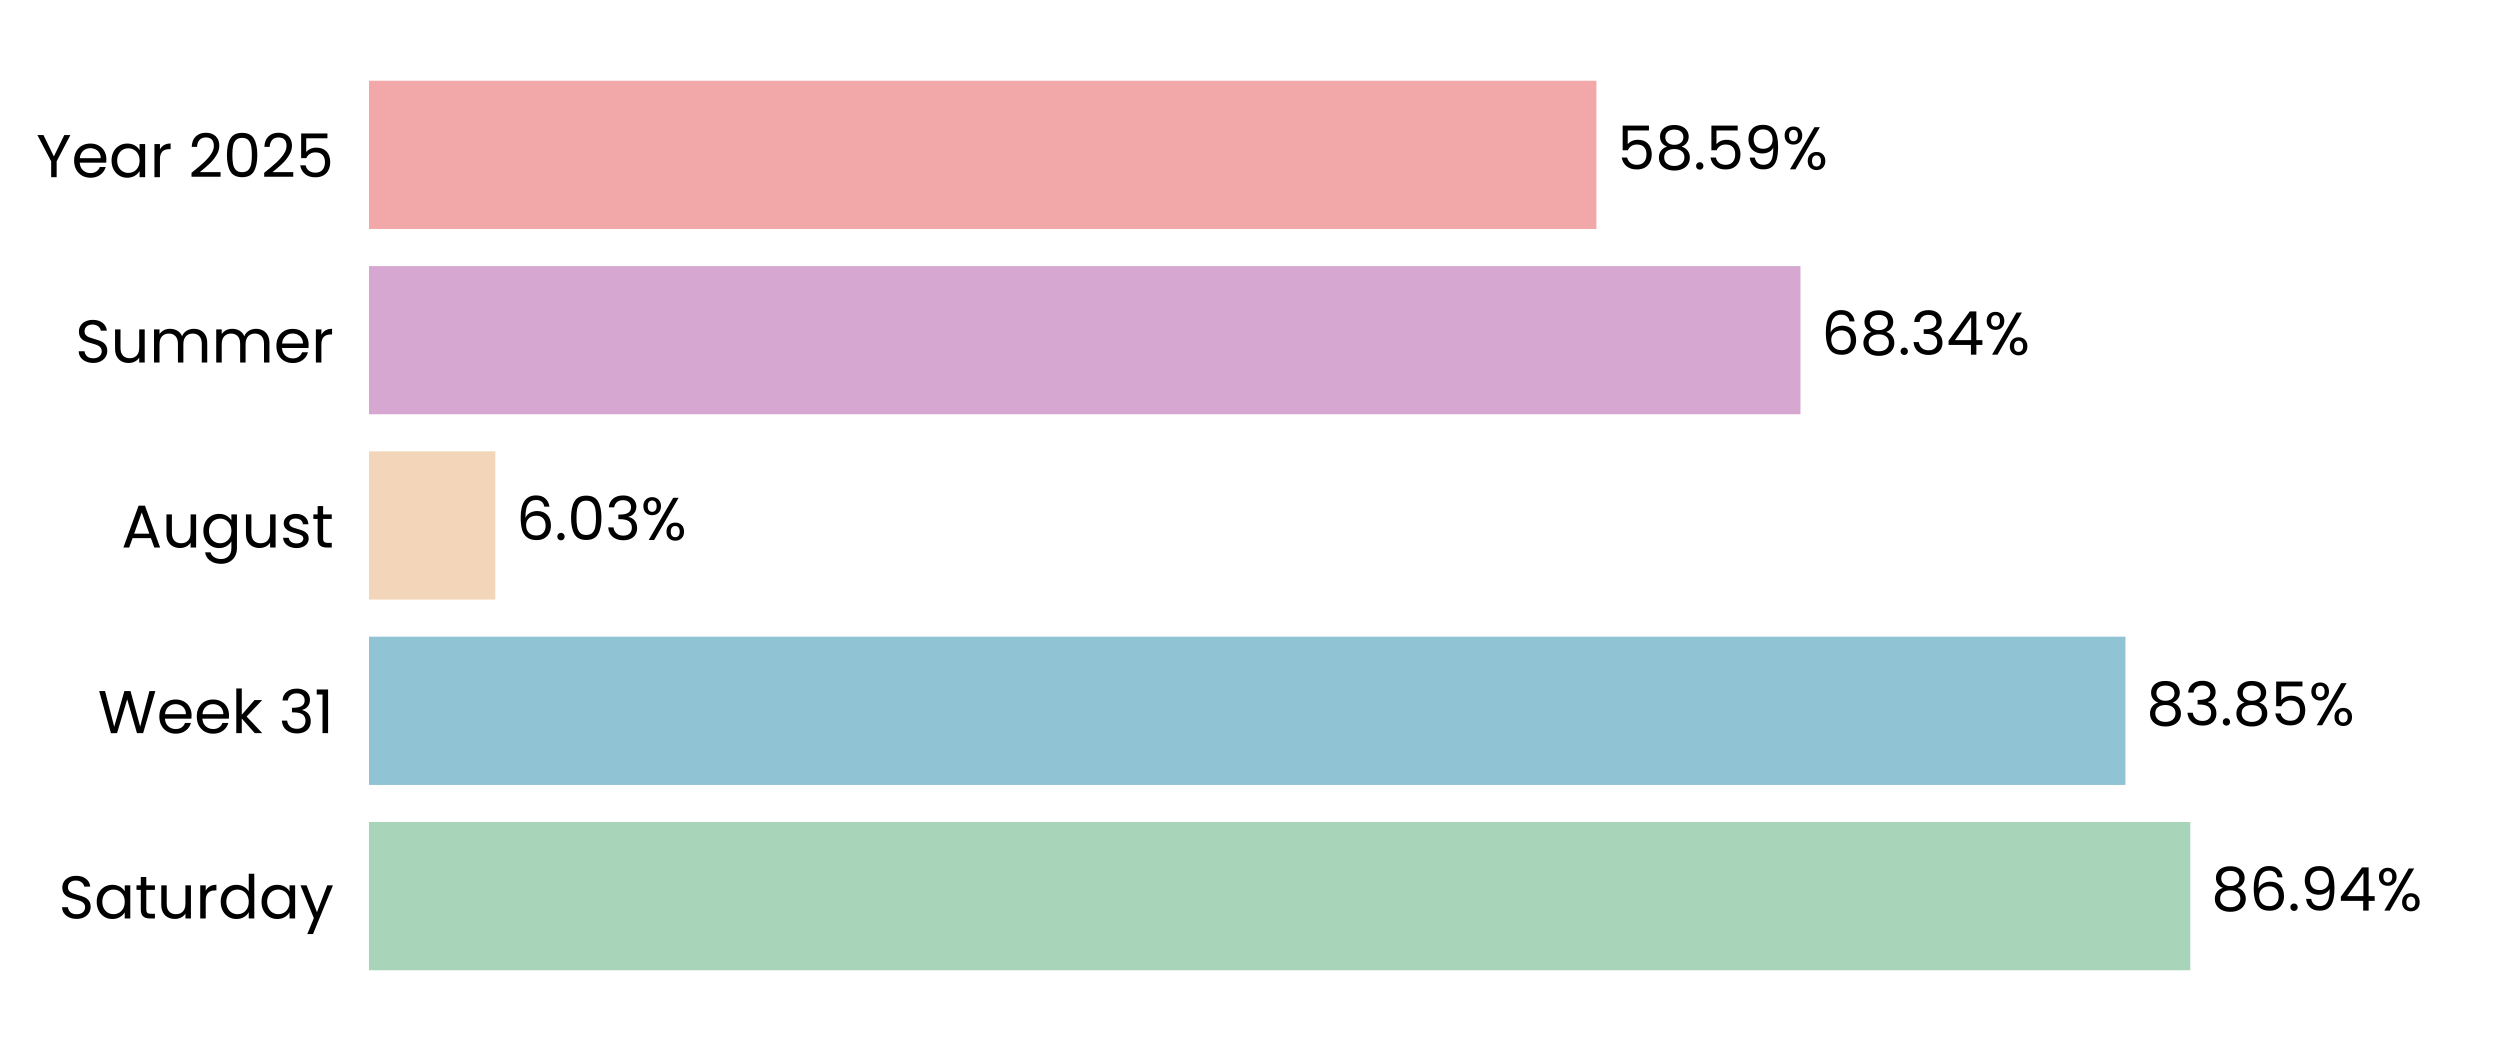
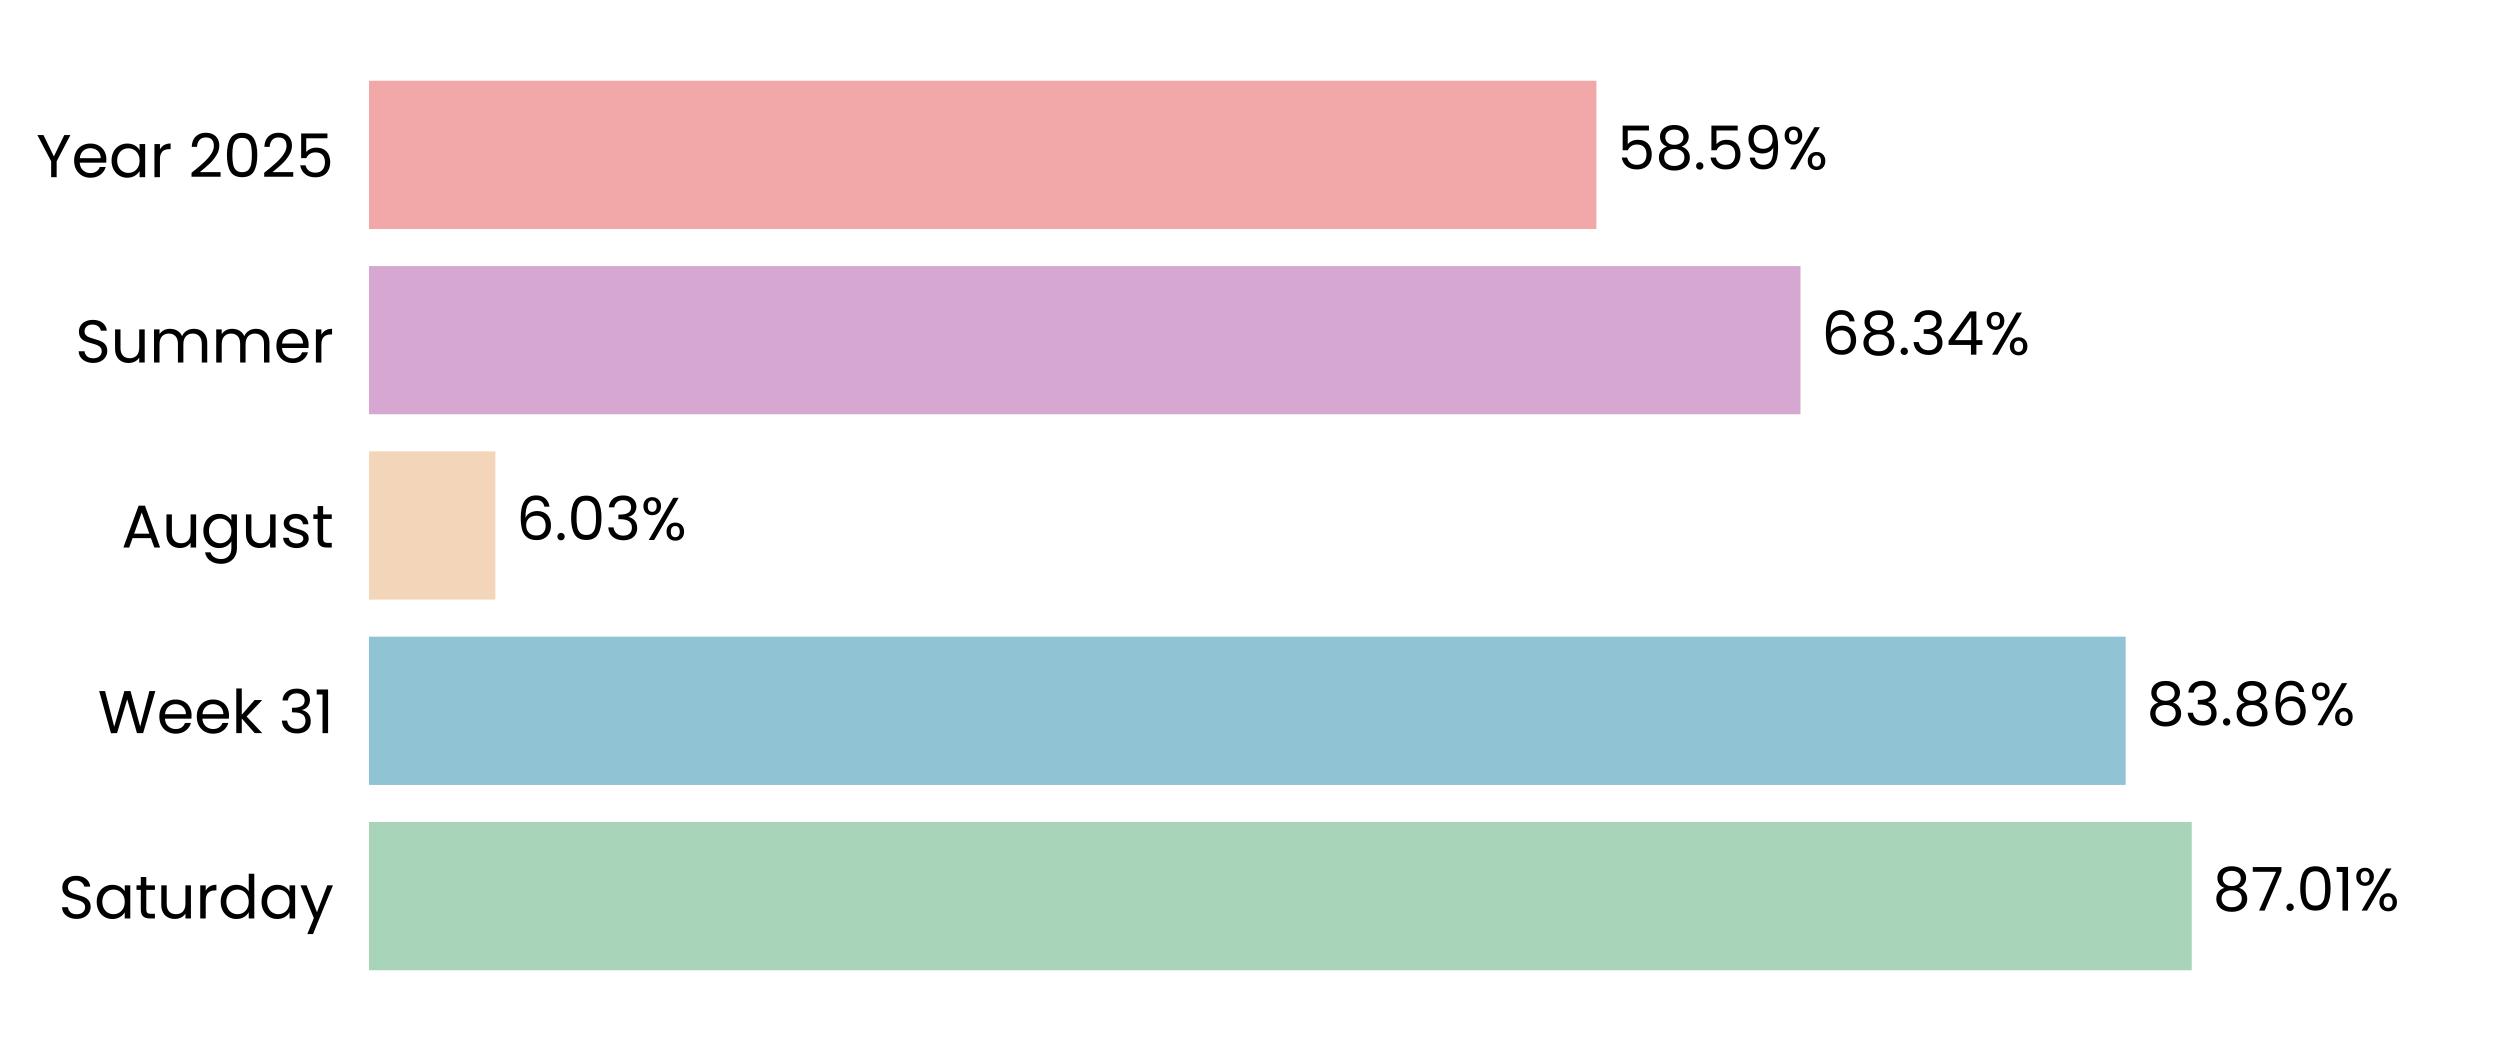
<svg xmlns="http://www.w3.org/2000/svg" xmlns:xlink="http://www.w3.org/1999/xlink" width="496.691pt" height="208.8pt" viewBox="0 0 496.691 208.8" version="1.1">
  <defs>
    <style type="text/css">*{stroke-linejoin: round; stroke-linecap: butt}</style>
  </defs>
  <g id="figure_1">
    <g id="patch_1">
      <path d="M 0 208.8  L 496.691 208.8  L 496.691 0  L 0 0  L 0 208.8  z " style="fill: none" />
    </g>
    <g id="axes_1">
      <g id="patch_2">
        <path d="M 73.311 201.6  L 489.491 201.6  L 489.491 7.2  L 73.311 7.2  L 73.311 201.6  z " style="fill: none" />
      </g>
      <g id="patch_3">
-         <path d="M 73.311 192.764  L 435.157 192.764  L 435.157 163.309  L 73.311 163.309  z " clip-path="url(#p93c425719c)" style="fill: #a8d5ba" />
+         <path d="M 73.311 192.764  L 435.446 192.764  L 435.446 163.309  L 73.311 163.309  z " clip-path="url(#p89a4aa8a2a)" style="fill: #a8d5ba" />
      </g>
      <g id="patch_4">
-         <path d="M 73.311 155.945  L 422.275 155.945  L 422.275 126.491  L 73.311 126.491  z " clip-path="url(#p93c425719c)" style="fill: #90c3d4" />
+         <path d="M 73.311 155.945  L 422.316 155.945  L 422.316 126.491  L 73.311 126.491  z " clip-path="url(#p89a4aa8a2a)" style="fill: #90c3d4" />
      </g>
      <g id="patch_5">
-         <path d="M 73.311 119.127  L 98.409 119.127  L 98.409 89.673  L 73.311 89.673  z " clip-path="url(#p93c425719c)" style="fill: #f3d6ba" />
+         <path d="M 73.311 119.127  L 98.418 119.127  L 98.418 89.673  L 73.311 89.673  z " clip-path="url(#p89a4aa8a2a)" style="fill: #f3d6ba" />
      </g>
      <g id="patch_6">
-         <path d="M 73.311 82.309  L 357.713 82.309  L 357.713 52.855  L 73.311 52.855  z " clip-path="url(#p93c425719c)" style="fill: #d6a8d1" />
+         <path d="M 73.311 82.309  L 357.717 82.309  L 357.717 52.855  L 73.311 52.855  z " clip-path="url(#p89a4aa8a2a)" style="fill: #d6a8d1" />
      </g>
      <g id="patch_7">
-         <path d="M 73.311 45.491  L 317.169 45.491  L 317.169 16.036  L 73.311 16.036  z " clip-path="url(#p93c425719c)" style="fill: #f2a8a8" />
+         <path d="M 73.311 45.491  L 317.17 45.491  L 317.17 16.036  L 73.311 16.036  z " clip-path="url(#p89a4aa8a2a)" style="fill: #f2a8a8" />
      </g>
      <g id="matplotlib.axis_1">
        <g id="ytick_1">
          <g id="text_1">
            <g transform="translate(11.65312 182.4764) scale(0.12 -0.12)">
              <defs>
                <path id="Poppins-Regular-53" d="M 1907 -45  Q 1466 -45 1117 112  Q 768 269 569 547  Q 371 826 365 1190  L 986 1190  Q 1018 877 1245 662  Q 1472 448 1907 448  Q 2323 448 2563 656  Q 2803 864 2803 1190  Q 2803 1446 2662 1606  Q 2522 1766 2310 1849  Q 2099 1933 1741 2029  Q 1299 2144 1033 2259  Q 768 2374 579 2620  Q 390 2867 390 3283  Q 390 3648 576 3929  Q 762 4211 1098 4364  Q 1434 4518 1869 4518  Q 2496 4518 2896 4204  Q 3296 3891 3347 3373  L 2707 3373  Q 2675 3629 2438 3824  Q 2202 4019 1811 4019  Q 1446 4019 1216 3830  Q 986 3642 986 3302  Q 986 3059 1123 2905  Q 1261 2752 1462 2672  Q 1664 2592 2029 2490  Q 2470 2368 2739 2249  Q 3008 2131 3200 1884  Q 3392 1638 3392 1216  Q 3392 890 3219 602  Q 3046 314 2707 134  Q 2368 -45 1907 -45  z " transform="scale(0.015625)" />
                <path id="Poppins-Regular-61" d="M 275 1766  Q 275 2304 492 2710  Q 710 3117 1091 3341  Q 1472 3565 1939 3565  Q 2400 3565 2739 3366  Q 3078 3168 3245 2867  L 3245 3507  L 3834 3507  L 3834 0  L 3245 0  L 3245 653  Q 3072 346 2729 144  Q 2387 -58 1933 -58  Q 1466 -58 1088 172  Q 710 403 492 819  Q 275 1235 275 1766  z M 3245 1760  Q 3245 2157 3085 2451  Q 2925 2746 2653 2902  Q 2381 3059 2054 3059  Q 1728 3059 1459 2905  Q 1190 2752 1030 2457  Q 870 2163 870 1766  Q 870 1363 1030 1065  Q 1190 768 1459 611  Q 1728 454 2054 454  Q 2381 454 2653 611  Q 2925 768 3085 1065  Q 3245 1363 3245 1760  z " transform="scale(0.015625)" />
                <path id="Poppins-Regular-74" d="M 1203 3027  L 1203 960  Q 1203 704 1312 598  Q 1421 493 1690 493  L 2118 493  L 2118 0  L 1594 0  Q 1107 0 864 224  Q 621 448 621 960  L 621 3027  L 166 3027  L 166 3507  L 621 3507  L 621 4390  L 1203 4390  L 1203 3507  L 2118 3507  L 2118 3027  L 1203 3027  z " transform="scale(0.015625)" />
                <path id="Poppins-Regular-75" d="M 3603 3507  L 3603 0  L 3021 0  L 3021 518  Q 2854 250 2556 99  Q 2259 -51 1901 -51  Q 1491 -51 1164 118  Q 838 288 649 627  Q 461 966 461 1453  L 461 3507  L 1037 3507  L 1037 1530  Q 1037 1011 1299 732  Q 1562 454 2016 454  Q 2483 454 2752 742  Q 3021 1030 3021 1581  L 3021 3507  L 3603 3507  z " transform="scale(0.015625)" />
                <path id="Poppins-Regular-72" d="M 1075 2938  Q 1229 3238 1513 3404  Q 1798 3571 2208 3571  L 2208 2970  L 2054 2970  Q 1075 2970 1075 1907  L 1075 0  L 493 0  L 493 3507  L 1075 3507  L 1075 2938  z " transform="scale(0.015625)" />
                <path id="Poppins-Regular-64" d="M 275 1766  Q 275 2304 492 2710  Q 710 3117 1091 3341  Q 1472 3565 1946 3565  Q 2355 3565 2707 3376  Q 3059 3187 3245 2880  L 3245 4736  L 3834 4736  L 3834 0  L 3245 0  L 3245 659  Q 3072 346 2733 144  Q 2394 -58 1939 -58  Q 1472 -58 1091 172  Q 710 403 492 819  Q 275 1235 275 1766  z M 3245 1760  Q 3245 2157 3085 2451  Q 2925 2746 2653 2902  Q 2381 3059 2054 3059  Q 1728 3059 1459 2905  Q 1190 2752 1030 2457  Q 870 2163 870 1766  Q 870 1363 1030 1065  Q 1190 768 1459 611  Q 1728 454 2054 454  Q 2381 454 2653 611  Q 2925 768 3085 1065  Q 3245 1363 3245 1760  z " transform="scale(0.015625)" />
                <path id="Poppins-Regular-79" d="M 3514 3507  L 1402 -1651  L 800 -1651  L 1491 38  L 77 3507  L 723 3507  L 1824 666  L 2912 3507  L 3514 3507  z " transform="scale(0.015625)" />
              </defs>
              <use xlink:href="#Poppins-Regular-53" />
              <use xlink:href="#Poppins-Regular-61" transform="translate(58.7 0)" />
              <use xlink:href="#Poppins-Regular-74" transform="translate(126.3 0)" />
              <use xlink:href="#Poppins-Regular-75" transform="translate(162.7 0)" />
              <use xlink:href="#Poppins-Regular-72" transform="translate(226.7 0)" />
              <use xlink:href="#Poppins-Regular-64" transform="translate(264 0)" />
              <use xlink:href="#Poppins-Regular-61" transform="translate(331.5999 0)" />
              <use xlink:href="#Poppins-Regular-79" transform="translate(399.1999 0)" />
            </g>
          </g>
        </g>
        <g id="ytick_2">
          <g id="text_2">
            <g transform="translate(19.42687 145.6582) scale(0.12 -0.12)">
              <defs>
                <path id="Poppins-Regular-57" d="M 6099 4461  L 4806 0  L 4154 0  L 3117 3590  L 2042 0  L 1395 -6  L 147 4461  L 768 4461  L 1741 678  L 2816 4461  L 3469 4461  L 4493 691  L 5472 4461  L 6099 4461  z " transform="scale(0.015625)" />
                <path id="Poppins-Regular-65" d="M 3693 1888  Q 3693 1722 3674 1536  L 870 1536  Q 902 1018 1225 726  Q 1549 435 2010 435  Q 2387 435 2640 611  Q 2893 787 2995 1082  L 3622 1082  Q 3482 576 3059 259  Q 2637 -58 2010 -58  Q 1510 -58 1116 166  Q 723 390 499 803  Q 275 1216 275 1760  Q 275 2304 492 2713  Q 710 3123 1104 3344  Q 1498 3565 2010 3565  Q 2509 3565 2893 3347  Q 3277 3130 3485 2749  Q 3693 2368 3693 1888  z M 3091 2010  Q 3091 2342 2944 2582  Q 2797 2822 2544 2947  Q 2291 3072 1984 3072  Q 1542 3072 1232 2790  Q 922 2509 877 2010  L 3091 2010  z " transform="scale(0.015625)" />
                <path id="Poppins-Regular-6b" d="M 2451 0  L 1075 1549  L 1075 0  L 493 0  L 493 4736  L 1075 4736  L 1075 1952  L 2426 3507  L 3238 3507  L 1587 1760  L 3245 0  L 2451 0  z " transform="scale(0.015625)" />
                <path id="Poppins-Regular-20" transform="scale(0.015625)" />
                <path id="Poppins-Regular-33" d="M 384 3462  Q 429 4051 838 4384  Q 1248 4717 1901 4717  Q 2336 4717 2653 4560  Q 2970 4403 3133 4134  Q 3296 3866 3296 3526  Q 3296 3130 3069 2842  Q 2842 2554 2477 2470  L 2477 2438  Q 2893 2336 3136 2035  Q 3379 1734 3379 1248  Q 3379 883 3212 592  Q 3046 301 2713 134  Q 2381 -32 1914 -32  Q 1235 -32 800 323  Q 365 678 314 1331  L 877 1331  Q 922 947 1190 704  Q 1459 461 1907 461  Q 2355 461 2588 694  Q 2822 928 2822 1299  Q 2822 1779 2502 1990  Q 2182 2202 1536 2202  L 1389 2202  L 1389 2688  L 1542 2688  Q 2131 2694 2432 2883  Q 2733 3072 2733 3469  Q 2733 3808 2512 4013  Q 2291 4218 1882 4218  Q 1485 4218 1241 4013  Q 998 3808 954 3462  L 384 3462  z " transform="scale(0.015625)" />
                <path id="Poppins-Regular-31" d="M 243 4096  L 243 4627  L 1446 4627  L 1446 0  L 858 0  L 858 4096  L 243 4096  z " transform="scale(0.015625)" />
              </defs>
              <use xlink:href="#Poppins-Regular-57" />
              <use xlink:href="#Poppins-Regular-65" transform="translate(97.59999 0)" />
              <use xlink:href="#Poppins-Regular-65" transform="translate(159.6 0)" />
              <use xlink:href="#Poppins-Regular-6b" transform="translate(221.6 0)" />
              <use xlink:href="#Poppins-Regular-20" transform="translate(273.0999 0)" />
              <use xlink:href="#Poppins-Regular-33" transform="translate(299.7999 0)" />
              <use xlink:href="#Poppins-Regular-31" transform="translate(358.6999 0)" />
            </g>
          </g>
        </g>
        <g id="ytick_3">
          <g id="text_3">
            <g transform="translate(24.11812 108.78) scale(0.12 -0.12)">
              <defs>
                <path id="Poppins-Regular-41" d="M 3130 992  L 1184 992  L 826 0  L 211 0  L 1824 4435  L 2496 4435  L 4102 0  L 3488 0  L 3130 992  z M 2963 1466  L 2157 3718  L 1350 1466  L 2963 1466  z " transform="scale(0.015625)" />
                <path id="Poppins-Regular-67" d="M 1939 3565  Q 2394 3565 2736 3366  Q 3078 3168 3245 2867  L 3245 3507  L 3834 3507  L 3834 -77  Q 3834 -557 3629 -931  Q 3424 -1306 3043 -1517  Q 2662 -1728 2157 -1728  Q 1466 -1728 1005 -1401  Q 544 -1075 461 -512  L 1037 -512  Q 1133 -832 1433 -1027  Q 1734 -1222 2157 -1222  Q 2637 -1222 2941 -921  Q 3245 -621 3245 -77  L 3245 659  Q 3072 352 2733 147  Q 2394 -58 1939 -58  Q 1472 -58 1091 172  Q 710 403 492 819  Q 275 1235 275 1766  Q 275 2304 492 2710  Q 710 3117 1091 3341  Q 1472 3565 1939 3565  z M 3245 1760  Q 3245 2157 3085 2451  Q 2925 2746 2653 2902  Q 2381 3059 2054 3059  Q 1728 3059 1459 2905  Q 1190 2752 1030 2457  Q 870 2163 870 1766  Q 870 1363 1030 1065  Q 1190 768 1459 611  Q 1728 454 2054 454  Q 2381 454 2653 611  Q 2925 768 3085 1065  Q 3245 1363 3245 1760  z " transform="scale(0.015625)" />
                <path id="Poppins-Regular-73" d="M 1734 -58  Q 1331 -58 1011 80  Q 691 218 505 464  Q 320 710 301 1030  L 902 1030  Q 928 768 1149 601  Q 1370 435 1728 435  Q 2061 435 2253 582  Q 2445 730 2445 954  Q 2445 1184 2240 1296  Q 2035 1408 1606 1517  Q 1216 1619 969 1724  Q 723 1830 547 2038  Q 371 2246 371 2586  Q 371 2854 531 3078  Q 691 3302 985 3433  Q 1280 3565 1658 3565  Q 2240 3565 2598 3270  Q 2957 2976 2982 2464  L 2400 2464  Q 2381 2739 2179 2905  Q 1978 3072 1638 3072  Q 1325 3072 1139 2937  Q 954 2803 954 2586  Q 954 2413 1066 2301  Q 1178 2189 1347 2121  Q 1517 2054 1818 1971  Q 2195 1869 2432 1769  Q 2669 1670 2838 1472  Q 3008 1274 3014 954  Q 3014 666 2854 435  Q 2694 205 2403 73  Q 2112 -58 1734 -58  z " transform="scale(0.015625)" />
              </defs>
              <use xlink:href="#Poppins-Regular-41" />
              <use xlink:href="#Poppins-Regular-75" transform="translate(67.39999 0)" />
              <use xlink:href="#Poppins-Regular-67" transform="translate(131.4 0)" />
              <use xlink:href="#Poppins-Regular-75" transform="translate(199 0)" />
              <use xlink:href="#Poppins-Regular-73" transform="translate(263 0)" />
              <use xlink:href="#Poppins-Regular-74" transform="translate(315.2 0)" />
            </g>
          </g>
        </g>
        <g id="ytick_4">
          <g id="text_4">
            <g transform="translate(14.95125 72.02182) scale(0.12 -0.12)">
              <defs>
                <path id="Poppins-Regular-6d" d="M 4710 3571  Q 5120 3571 5440 3401  Q 5760 3232 5945 2893  Q 6131 2554 6131 2067  L 6131 0  L 5555 0  L 5555 1984  Q 5555 2509 5296 2787  Q 5037 3066 4595 3066  Q 4141 3066 3872 2774  Q 3603 2483 3603 1933  L 3603 0  L 3027 0  L 3027 1984  Q 3027 2509 2768 2787  Q 2509 3066 2067 3066  Q 1613 3066 1344 2774  Q 1075 2483 1075 1933  L 1075 0  L 493 0  L 493 3507  L 1075 3507  L 1075 3002  Q 1248 3277 1539 3424  Q 1830 3571 2182 3571  Q 2624 3571 2963 3372  Q 3302 3174 3469 2790  Q 3616 3162 3955 3366  Q 4294 3571 4710 3571  z " transform="scale(0.015625)" />
              </defs>
              <use xlink:href="#Poppins-Regular-53" />
              <use xlink:href="#Poppins-Regular-75" transform="translate(58.7 0)" />
              <use xlink:href="#Poppins-Regular-6d" transform="translate(122.7 0)" />
              <use xlink:href="#Poppins-Regular-6d" transform="translate(225.7 0)" />
              <use xlink:href="#Poppins-Regular-65" transform="translate(328.7 0)" />
              <use xlink:href="#Poppins-Regular-72" transform="translate(390.6999 0)" />
            </g>
          </g>
        </g>
        <g id="ytick_5">
          <g id="text_5">
            <g transform="translate(7.2 35.20364) scale(0.12 -0.12)">
              <defs>
                <path id="Poppins-Regular-59" d="M 3616 4461  L 2163 1683  L 2163 0  L 1581 0  L 1581 1683  L 122 4461  L 768 4461  L 1869 2202  L 2970 4461  L 3616 4461  z " transform="scale(0.015625)" />
                <path id="Poppins-Regular-32" d="M 326 467  Q 1139 1120 1600 1539  Q 2061 1958 2377 2416  Q 2694 2874 2694 3315  Q 2694 3731 2492 3971  Q 2291 4211 1843 4211  Q 1408 4211 1168 3939  Q 928 3667 909 3213  L 346 3213  Q 371 3930 780 4320  Q 1190 4710 1837 4710  Q 2496 4710 2883 4345  Q 3270 3981 3270 3341  Q 3270 2810 2953 2307  Q 2637 1805 2233 1424  Q 1830 1043 1203 538  L 3405 538  L 3405 51  L 326 51  L 326 467  z " transform="scale(0.015625)" />
                <path id="Poppins-Regular-30" d="M 397 2362  Q 397 3462 755 4080  Q 1114 4698 2010 4698  Q 2899 4698 3257 4080  Q 3616 3462 3616 2362  Q 3616 1242 3257 621  Q 2899 0 2010 0  Q 1114 0 755 621  Q 397 1242 397 2362  z M 3040 2362  Q 3040 2918 2966 3305  Q 2893 3693 2665 3929  Q 2438 4166 2010 4166  Q 1574 4166 1347 3929  Q 1120 3693 1046 3305  Q 973 2918 973 2362  Q 973 1786 1046 1395  Q 1120 1005 1347 768  Q 1574 531 2010 531  Q 2438 531 2665 768  Q 2893 1005 2966 1395  Q 3040 1786 3040 2362  z " transform="scale(0.015625)" />
                <path id="Poppins-Regular-35" d="M 3347 4122  L 1101 4122  L 1101 2662  Q 1248 2867 1536 2998  Q 1824 3130 2157 3130  Q 2688 3130 3021 2909  Q 3354 2688 3498 2339  Q 3642 1990 3642 1600  Q 3642 1139 3469 774  Q 3296 410 2941 198  Q 2586 -13 2061 -13  Q 1389 -13 973 332  Q 557 678 467 1254  L 1037 1254  Q 1120 890 1389 685  Q 1658 480 2067 480  Q 2573 480 2829 784  Q 3085 1088 3085 1587  Q 3085 2086 2829 2358  Q 2573 2630 2074 2630  Q 1734 2630 1481 2467  Q 1229 2304 1114 2022  L 563 2022  L 563 4634  L 3347 4634  L 3347 4122  z " transform="scale(0.015625)" />
              </defs>
              <use xlink:href="#Poppins-Regular-59" />
              <use xlink:href="#Poppins-Regular-65" transform="translate(58.39999 0)" />
              <use xlink:href="#Poppins-Regular-61" transform="translate(120.4 0)" />
              <use xlink:href="#Poppins-Regular-72" transform="translate(188 0)" />
              <use xlink:href="#Poppins-Regular-20" transform="translate(225.3 0)" />
              <use xlink:href="#Poppins-Regular-32" transform="translate(252 0)" />
              <use xlink:href="#Poppins-Regular-30" transform="translate(309.4999 0)" />
              <use xlink:href="#Poppins-Regular-32" transform="translate(372.2999 0)" />
              <use xlink:href="#Poppins-Regular-35" transform="translate(429.7999 0)" />
            </g>
          </g>
        </g>
      </g>
      <g id="text_6">
-         <g transform="translate(439.3184 180.9164) scale(0.12 -0.12)">
+         <g transform="translate(439.6075 180.9164) scale(0.12 -0.12)">
          <defs>
            <path id="Poppins-Regular-38" d="M 1242 2406  Q 883 2547 691 2816  Q 499 3085 499 3469  Q 499 3814 672 4092  Q 845 4371 1187 4534  Q 1530 4698 2016 4698  Q 2502 4698 2844 4534  Q 3187 4371 3363 4092  Q 3539 3814 3539 3469  Q 3539 3098 3340 2819  Q 3142 2541 2797 2406  Q 3194 2285 3427 1981  Q 3661 1677 3661 1248  Q 3661 832 3456 521  Q 3251 211 2876 41  Q 2502 -128 2016 -128  Q 1530 -128 1162 41  Q 794 211 589 521  Q 384 832 384 1248  Q 384 1677 614 1984  Q 845 2291 1242 2406  z M 2976 3398  Q 2976 3789 2720 4000  Q 2464 4211 2016 4211  Q 1574 4211 1318 4000  Q 1062 3789 1062 3392  Q 1062 3034 1328 2816  Q 1594 2598 2016 2598  Q 2445 2598 2710 2819  Q 2976 3040 2976 3398  z M 2016 2150  Q 1542 2150 1241 1929  Q 941 1709 941 1267  Q 941 858 1232 608  Q 1523 358 2016 358  Q 2509 358 2797 608  Q 3085 858 3085 1267  Q 3085 1696 2790 1923  Q 2496 2150 2016 2150  z " transform="scale(0.015625)" />
-             <path id="Poppins-Regular-36" d="M 2976 3526  Q 2835 4237 2099 4237  Q 1530 4237 1248 3798  Q 966 3360 973 2355  Q 1120 2688 1462 2877  Q 1805 3066 2227 3066  Q 2886 3066 3280 2656  Q 3674 2246 3674 1523  Q 3674 1088 3504 742  Q 3334 397 2992 192  Q 2650 -13 2163 -13  Q 1504 -13 1133 281  Q 762 576 614 1094  Q 467 1613 467 2374  Q 467 4723 2106 4723  Q 2733 4723 3091 4384  Q 3450 4045 3514 3526  L 2976 3526  z M 2106 2573  Q 1830 2573 1587 2461  Q 1344 2349 1193 2121  Q 1043 1894 1043 1568  Q 1043 1082 1324 778  Q 1606 474 2131 474  Q 2579 474 2844 752  Q 3110 1030 3110 1504  Q 3110 2003 2854 2288  Q 2598 2573 2106 2573  z " transform="scale(0.015625)" />
+             <path id="Poppins-Regular-37" d="M 3245 4173  L 1466 0  L 877 0  L 2682 4115  L 211 4115  L 211 4614  L 3245 4614  L 3245 4173  z " transform="scale(0.015625)" />
            <path id="Poppins-Regular-2e" d="M 678 -38  Q 512 -38 397 77  Q 282 192 282 358  Q 282 525 397 640  Q 512 755 678 755  Q 838 755 950 640  Q 1062 525 1062 358  Q 1062 192 950 77  Q 838 -38 678 -38  z " transform="scale(0.015625)" />
-             <path id="Poppins-Regular-39" d="M 1146 1242  Q 1210 877 1443 678  Q 1677 480 2074 480  Q 2605 480 2857 896  Q 3110 1312 3098 2298  Q 2963 2010 2649 1846  Q 2336 1683 1952 1683  Q 1523 1683 1187 1859  Q 851 2035 659 2374  Q 467 2714 467 3194  Q 467 3878 864 4297  Q 1261 4717 1990 4717  Q 2886 4717 3248 4134  Q 3610 3552 3610 2400  Q 3610 1594 3466 1069  Q 3322 544 2979 269  Q 2637 -6 2042 -6  Q 1389 -6 1024 346  Q 659 698 608 1242  L 1146 1242  z M 2048 2176  Q 2477 2176 2752 2441  Q 3027 2707 3027 3162  Q 3027 3642 2758 3936  Q 2490 4230 2003 4230  Q 1555 4230 1289 3948  Q 1024 3667 1024 3206  Q 1024 2739 1286 2457  Q 1549 2176 2048 2176  z " transform="scale(0.015625)" />
-             <path id="Poppins-Regular-34" d="M 256 1030  L 256 1472  L 2502 4582  L 3200 4582  L 3200 1536  L 3840 1536  L 3840 1030  L 3200 1030  L 3200 0  L 2624 0  L 2624 1030  L 256 1030  z M 2650 3974  L 928 1536  L 2650 1536  L 2650 3974  z " transform="scale(0.015625)" />
            <path id="Poppins-Regular-25" d="M 269 3584  Q 269 4019 531 4278  Q 794 4538 1203 4538  Q 1613 4538 1875 4278  Q 2138 4019 2138 3584  Q 2138 3142 1875 2883  Q 1613 2624 1203 2624  Q 794 2624 531 2883  Q 269 3142 269 3584  z M 4006 4467  L 1414 0  L 838 0  L 3430 4467  L 4006 4467  z M 1203 4179  Q 986 4179 861 4028  Q 736 3878 736 3584  Q 736 3290 861 3136  Q 986 2982 1203 2982  Q 1421 2982 1549 3139  Q 1677 3296 1677 3584  Q 1677 3878 1549 4028  Q 1421 4179 1203 4179  z M 2720 883  Q 2720 1325 2982 1584  Q 3245 1843 3654 1843  Q 4064 1843 4323 1584  Q 4582 1325 4582 883  Q 4582 448 4323 185  Q 4064 -77 3654 -77  Q 3245 -77 2982 182  Q 2720 442 2720 883  z M 3648 1478  Q 3430 1478 3302 1328  Q 3174 1178 3174 883  Q 3174 595 3302 444  Q 3430 294 3648 294  Q 3866 294 3994 444  Q 4122 595 4122 883  Q 4122 1178 3994 1328  Q 3866 1478 3648 1478  z " transform="scale(0.015625)" />
          </defs>
          <use xlink:href="#Poppins-Regular-38" />
-           <use xlink:href="#Poppins-Regular-36" transform="translate(63.09999 0)" />
-           <use xlink:href="#Poppins-Regular-2e" transform="translate(126.6 0)" />
-           <use xlink:href="#Poppins-Regular-39" transform="translate(147.6 0)" />
-           <use xlink:href="#Poppins-Regular-34" transform="translate(210.5999 0)" />
-           <use xlink:href="#Poppins-Regular-25" transform="translate(273.4999 0)" />
+           <use xlink:href="#Poppins-Regular-37" transform="translate(63.09999 0)" />
+           <use xlink:href="#Poppins-Regular-2e" transform="translate(117.7 0)" />
+           <use xlink:href="#Poppins-Regular-30" transform="translate(138.7 0)" />
+           <use xlink:href="#Poppins-Regular-31" transform="translate(201.5 0)" />
+           <use xlink:href="#Poppins-Regular-25" transform="translate(233.4999 0)" />
        </g>
      </g>
      <g id="text_7">
-         <g transform="translate(426.4367 144.0982) scale(0.12 -0.12)">
+         <g transform="translate(426.478 144.0982) scale(0.12 -0.12)">
+           <defs>
+             <path id="Poppins-Regular-36" d="M 2976 3526  Q 2835 4237 2099 4237  Q 1530 4237 1248 3798  Q 966 3360 973 2355  Q 1120 2688 1462 2877  Q 1805 3066 2227 3066  Q 2886 3066 3280 2656  Q 3674 2246 3674 1523  Q 3674 1088 3504 742  Q 3334 397 2992 192  Q 2650 -13 2163 -13  Q 1504 -13 1133 281  Q 762 576 614 1094  Q 467 1613 467 2374  Q 467 4723 2106 4723  Q 2733 4723 3091 4384  Q 3450 4045 3514 3526  L 2976 3526  z M 2106 2573  Q 1830 2573 1587 2461  Q 1344 2349 1193 2121  Q 1043 1894 1043 1568  Q 1043 1082 1324 778  Q 1606 474 2131 474  Q 2579 474 2844 752  Q 3110 1030 3110 1504  Q 3110 2003 2854 2288  Q 2598 2573 2106 2573  z " transform="scale(0.015625)" />
+           </defs>
          <use xlink:href="#Poppins-Regular-38" />
          <use xlink:href="#Poppins-Regular-33" transform="translate(63.09999 0)" />
          <use xlink:href="#Poppins-Regular-2e" transform="translate(122 0)" />
          <use xlink:href="#Poppins-Regular-38" transform="translate(143 0)" />
-           <use xlink:href="#Poppins-Regular-35" transform="translate(206.1 0)" />
-           <use xlink:href="#Poppins-Regular-25" transform="translate(268.8999 0)" />
+           <use xlink:href="#Poppins-Regular-36" transform="translate(206.1 0)" />
+           <use xlink:href="#Poppins-Regular-25" transform="translate(269.5999 0)" />
        </g>
      </g>
      <g id="text_8">
-         <g transform="translate(102.5706 107.28) scale(0.12 -0.12)">
+         <g transform="translate(102.58 107.28) scale(0.12 -0.12)">
          <use xlink:href="#Poppins-Regular-36" />
          <use xlink:href="#Poppins-Regular-2e" transform="translate(63.49999 0)" />
          <use xlink:href="#Poppins-Regular-30" transform="translate(84.49997 0)" />
          <use xlink:href="#Poppins-Regular-33" transform="translate(147.3 0)" />
          <use xlink:href="#Poppins-Regular-25" transform="translate(206.2 0)" />
        </g>
      </g>
      <g id="text_9">
-         <g transform="translate(361.8753 70.46182) scale(0.12 -0.12)">
+         <g transform="translate(361.8784 70.46182) scale(0.12 -0.12)">
+           <defs>
+             <path id="Poppins-Regular-34" d="M 256 1030  L 256 1472  L 2502 4582  L 3200 4582  L 3200 1536  L 3840 1536  L 3840 1030  L 3200 1030  L 3200 0  L 2624 0  L 2624 1030  L 256 1030  z M 2650 3974  L 928 1536  L 2650 1536  L 2650 3974  z " transform="scale(0.015625)" />
+           </defs>
          <use xlink:href="#Poppins-Regular-36" />
          <use xlink:href="#Poppins-Regular-38" transform="translate(63.49999 0)" />
          <use xlink:href="#Poppins-Regular-2e" transform="translate(126.6 0)" />
          <use xlink:href="#Poppins-Regular-33" transform="translate(147.6 0)" />
          <use xlink:href="#Poppins-Regular-34" transform="translate(206.5 0)" />
          <use xlink:href="#Poppins-Regular-25" transform="translate(269.3999 0)" />
        </g>
      </g>
      <g id="text_10">
-         <g transform="translate(321.3311 33.64364) scale(0.12 -0.12)">
+         <g transform="translate(321.3319 33.64364) scale(0.12 -0.12)">
+           <defs>
+             <path id="Poppins-Regular-39" d="M 1146 1242  Q 1210 877 1443 678  Q 1677 480 2074 480  Q 2605 480 2857 896  Q 3110 1312 3098 2298  Q 2963 2010 2649 1846  Q 2336 1683 1952 1683  Q 1523 1683 1187 1859  Q 851 2035 659 2374  Q 467 2714 467 3194  Q 467 3878 864 4297  Q 1261 4717 1990 4717  Q 2886 4717 3248 4134  Q 3610 3552 3610 2400  Q 3610 1594 3466 1069  Q 3322 544 2979 269  Q 2637 -6 2042 -6  Q 1389 -6 1024 346  Q 659 698 608 1242  L 1146 1242  z M 2048 2176  Q 2477 2176 2752 2441  Q 3027 2707 3027 3162  Q 3027 3642 2758 3936  Q 2490 4230 2003 4230  Q 1555 4230 1289 3948  Q 1024 3667 1024 3206  Q 1024 2739 1286 2457  Q 1549 2176 2048 2176  z " transform="scale(0.015625)" />
+           </defs>
          <use xlink:href="#Poppins-Regular-35" />
          <use xlink:href="#Poppins-Regular-38" transform="translate(62.79999 0)" />
          <use xlink:href="#Poppins-Regular-2e" transform="translate(125.9 0)" />
          <use xlink:href="#Poppins-Regular-35" transform="translate(146.9 0)" />
          <use xlink:href="#Poppins-Regular-39" transform="translate(209.7 0)" />
          <use xlink:href="#Poppins-Regular-25" transform="translate(272.6999 0)" />
        </g>
      </g>
    </g>
  </g>
  <defs>
-     <clipPath id="p93c425719c">
+     <clipPath id="p89a4aa8a2a">
      <rect x="73.311" y="7.2" width="416.18" height="194.4" />
    </clipPath>
  </defs>
</svg>
